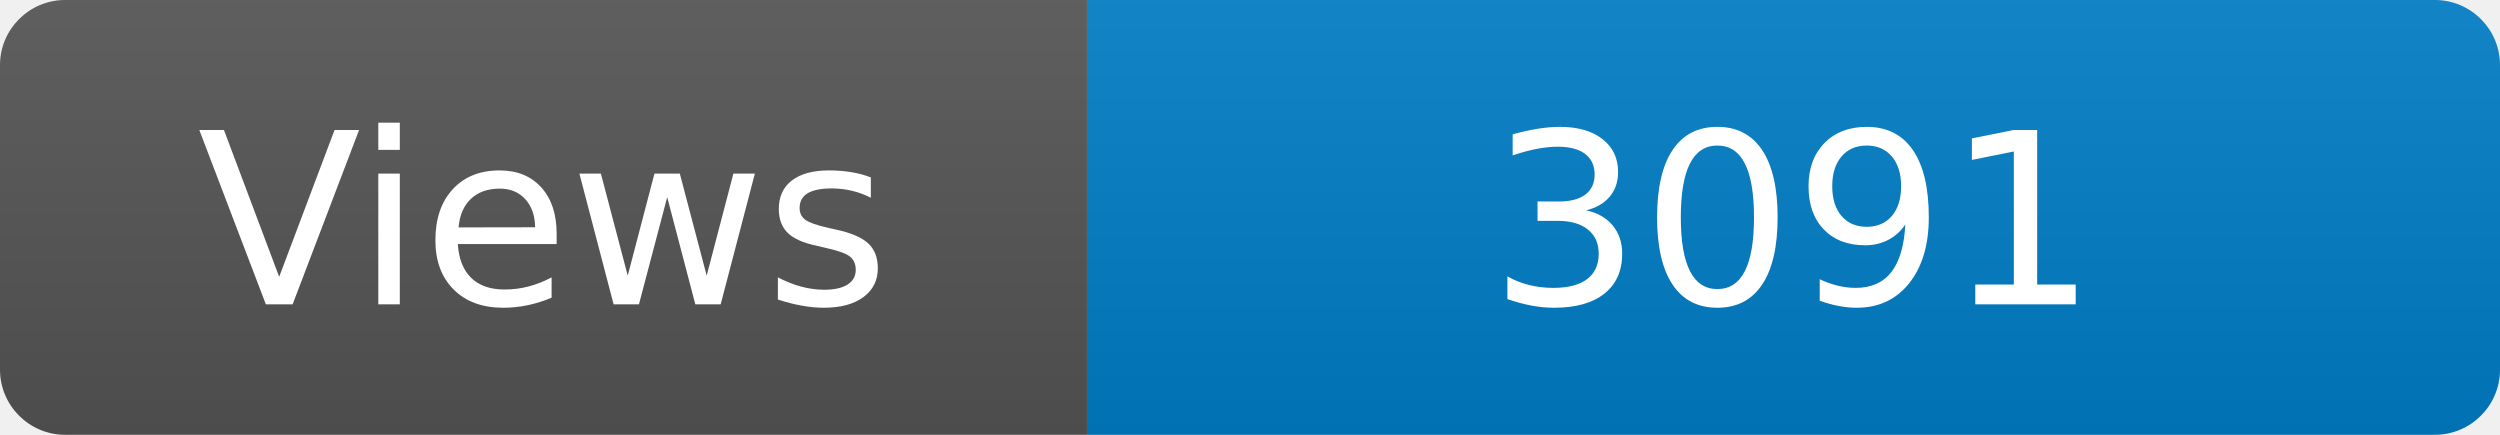
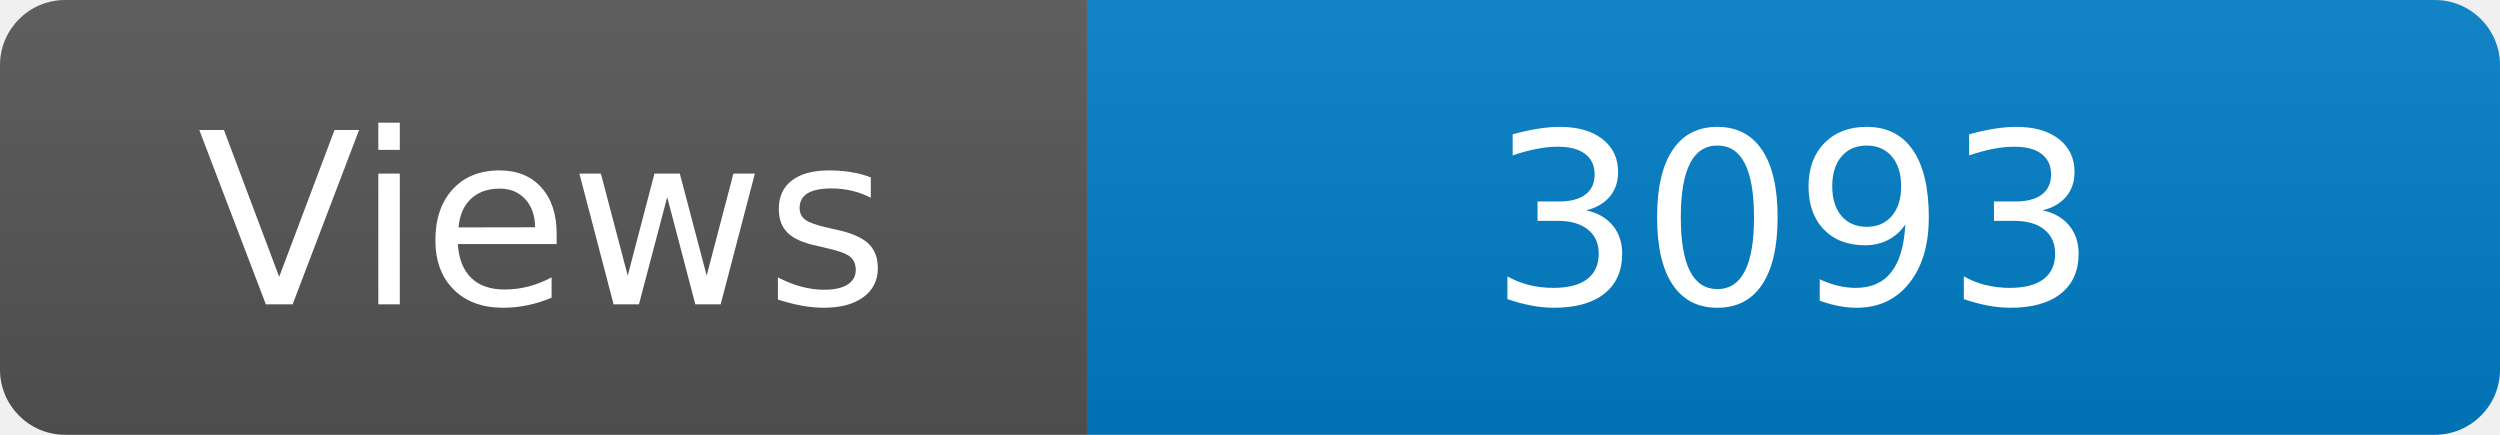
<svg xmlns="http://www.w3.org/2000/svg" width="115" height="20" role="img" aria-label="Maintained?: yes">
  <linearGradient id="s" x2="0" y2="100%">
    <stop offset="0" stop-color="#bbb" stop-opacity=".1" />
    <stop offset="1" stop-opacity=".1" />
  </linearGradient>
  <clipPath id="r">
    <rect width="115" height="20" rx="3" fill="#fff" />
  </clipPath>
  <g clip-path="url(#r)">
    <rect width="50" height="20" fill="#555" />
    <rect x="50" width="160" height="20" fill="#007ec6" />
    <rect width="115" height="20" fill="url(#s)" />
  </g>
  <g fill="#fff" text-anchor="middle" font-family="Verdana,Geneva,DejaVu Sans,sans-serif" font-size="110">
    <text x="250" y="140" transform="scale(.1)" fill="#fff">Views</text>
-     <text x="825" y="140" transform="scale(.1)" fill="#fff">3091</text>
+     <text x="825" y="140" transform="scale(.1)" fill="#fff">3093</text>
  </g>
</svg>
